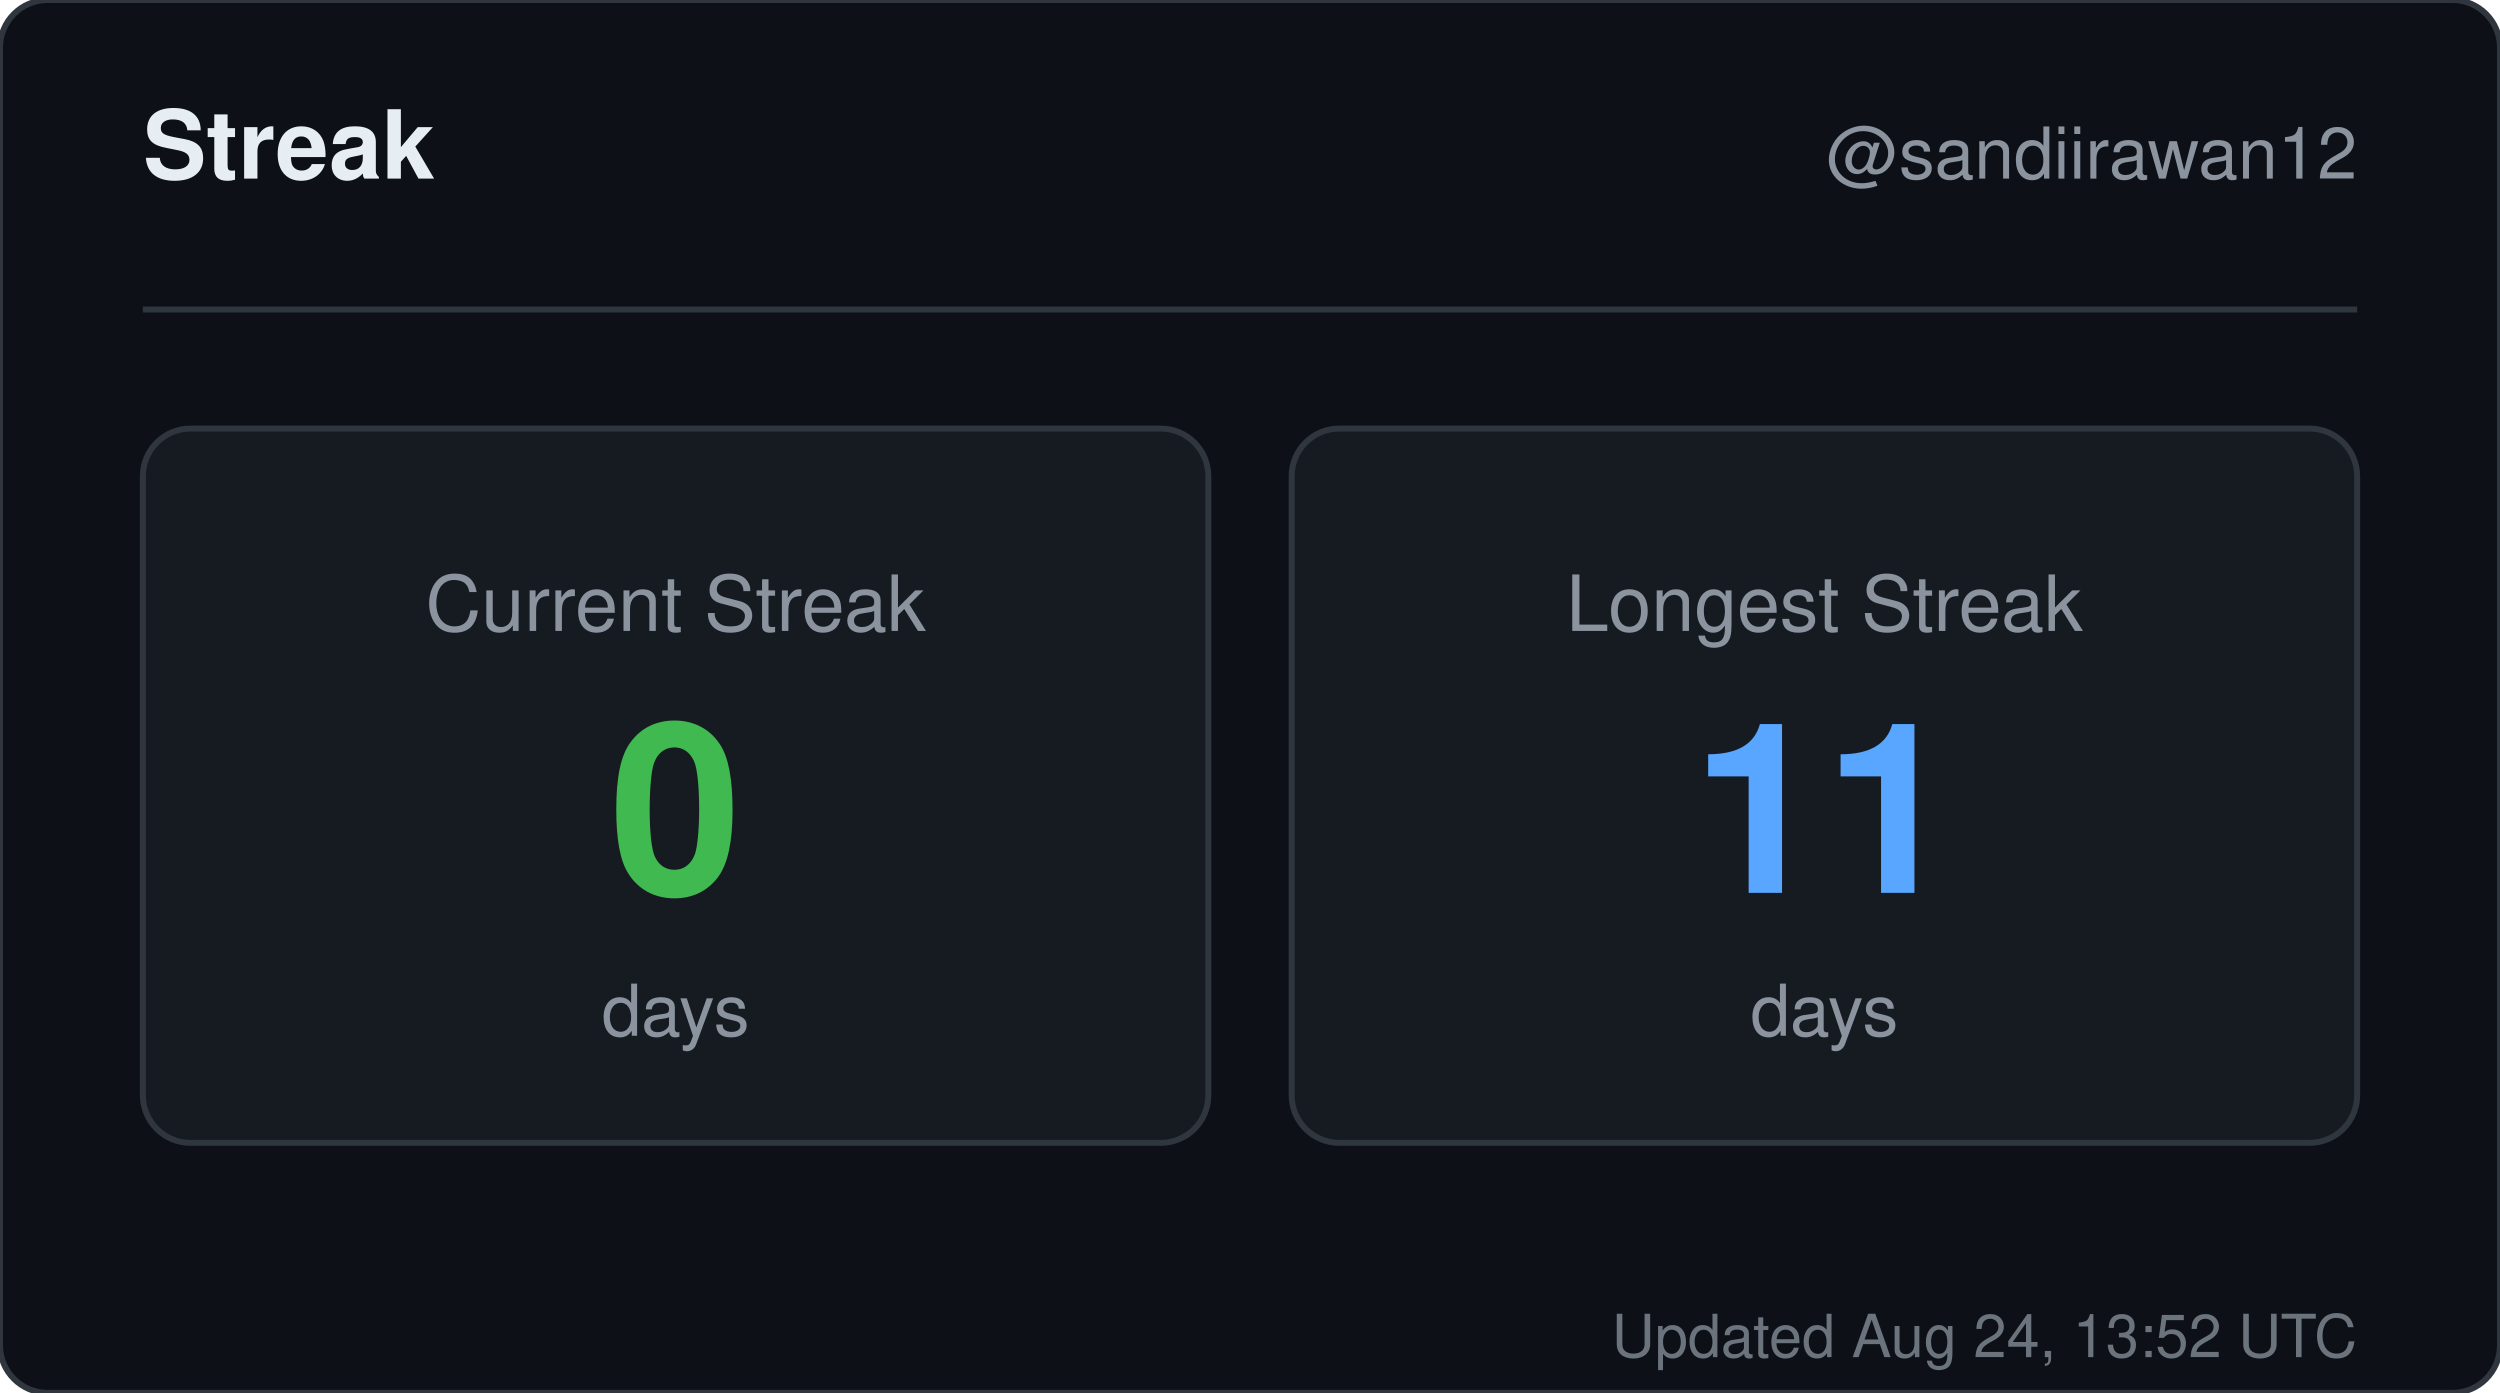
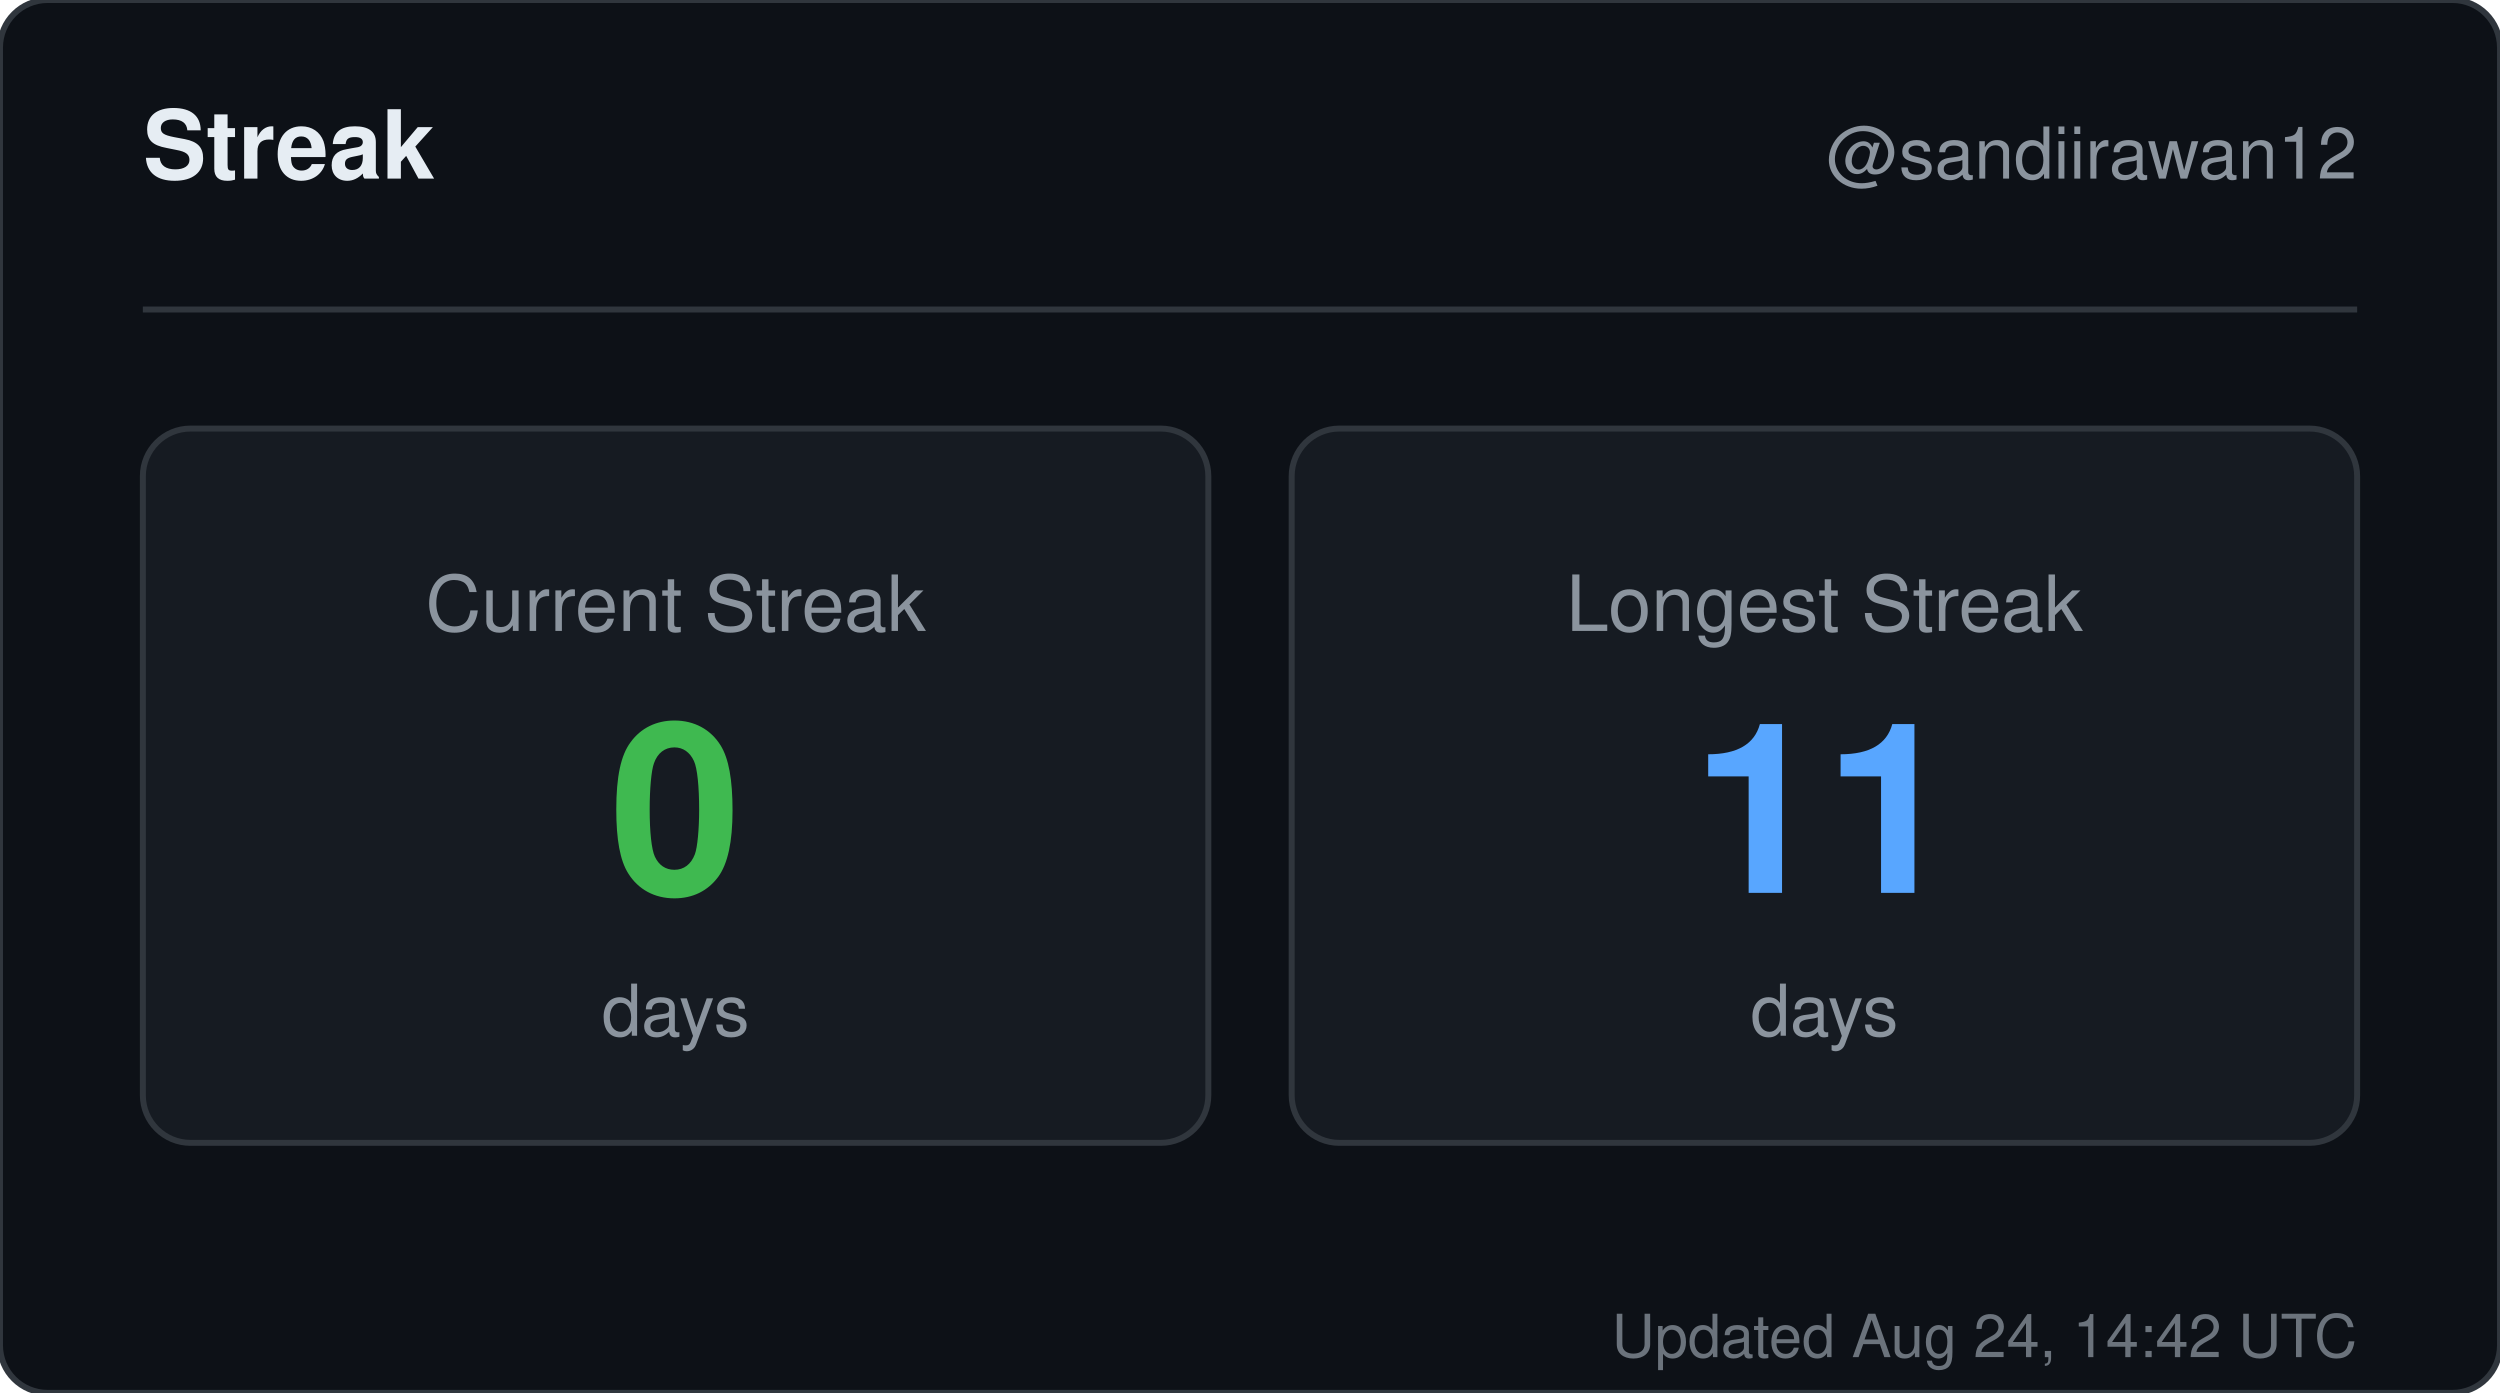
<svg xmlns="http://www.w3.org/2000/svg" width="420" height="234" viewBox="0 0 420 234" role="img" aria-label="Streak for sandiirawan12">
  <rect width="420" height="234" rx="8" fill="#0d1117" stroke="#30363d" />
  <g font-family="-apple-system, BlinkMacSystemFont, Segoe UI, Helvetica, Arial, sans-serif">
    <text x="24" y="30" fill="#e6edf3" font-size="16" font-weight="700">Streak</text>
    <text x="396" y="30" fill="#8b949e" font-size="12" text-anchor="end">@sandiirawan12</text>
    <line x1="24" y1="52" x2="396" y2="52" stroke="#30363d" />
    <rect x="24" y="72" width="179" height="120" rx="8" fill="#161b22" stroke="#30363d" />
    <text x="113.5" y="106" fill="#8b949e" font-size="13" text-anchor="middle">Current Streak</text>
    <text x="113.5" y="150" fill="#3fb950" font-size="40" font-weight="700" text-anchor="middle">0</text>
    <text x="113.5" y="174" fill="#8b949e" font-size="12" text-anchor="middle">days</text>
    <rect x="217" y="72" width="179" height="120" rx="8" fill="#161b22" stroke="#30363d" />
    <text x="306.5" y="106" fill="#8b949e" font-size="13" text-anchor="middle">Longest Streak</text>
    <text x="306.5" y="150" fill="#58a6ff" font-size="40" font-weight="700" text-anchor="middle">11</text>
    <text x="306.5" y="174" fill="#8b949e" font-size="12" text-anchor="middle">days</text>
-     <text x="396" y="228" fill="#8b949e" font-size="10" text-anchor="end" opacity="0.75">Updated Aug 24, 13:52 UTC</text>
+     <text x="396" y="228" fill="#8b949e" font-size="10" text-anchor="end" opacity="0.75">Updated Aug 24, 14:42 UTC</text>
  </g>
</svg>
